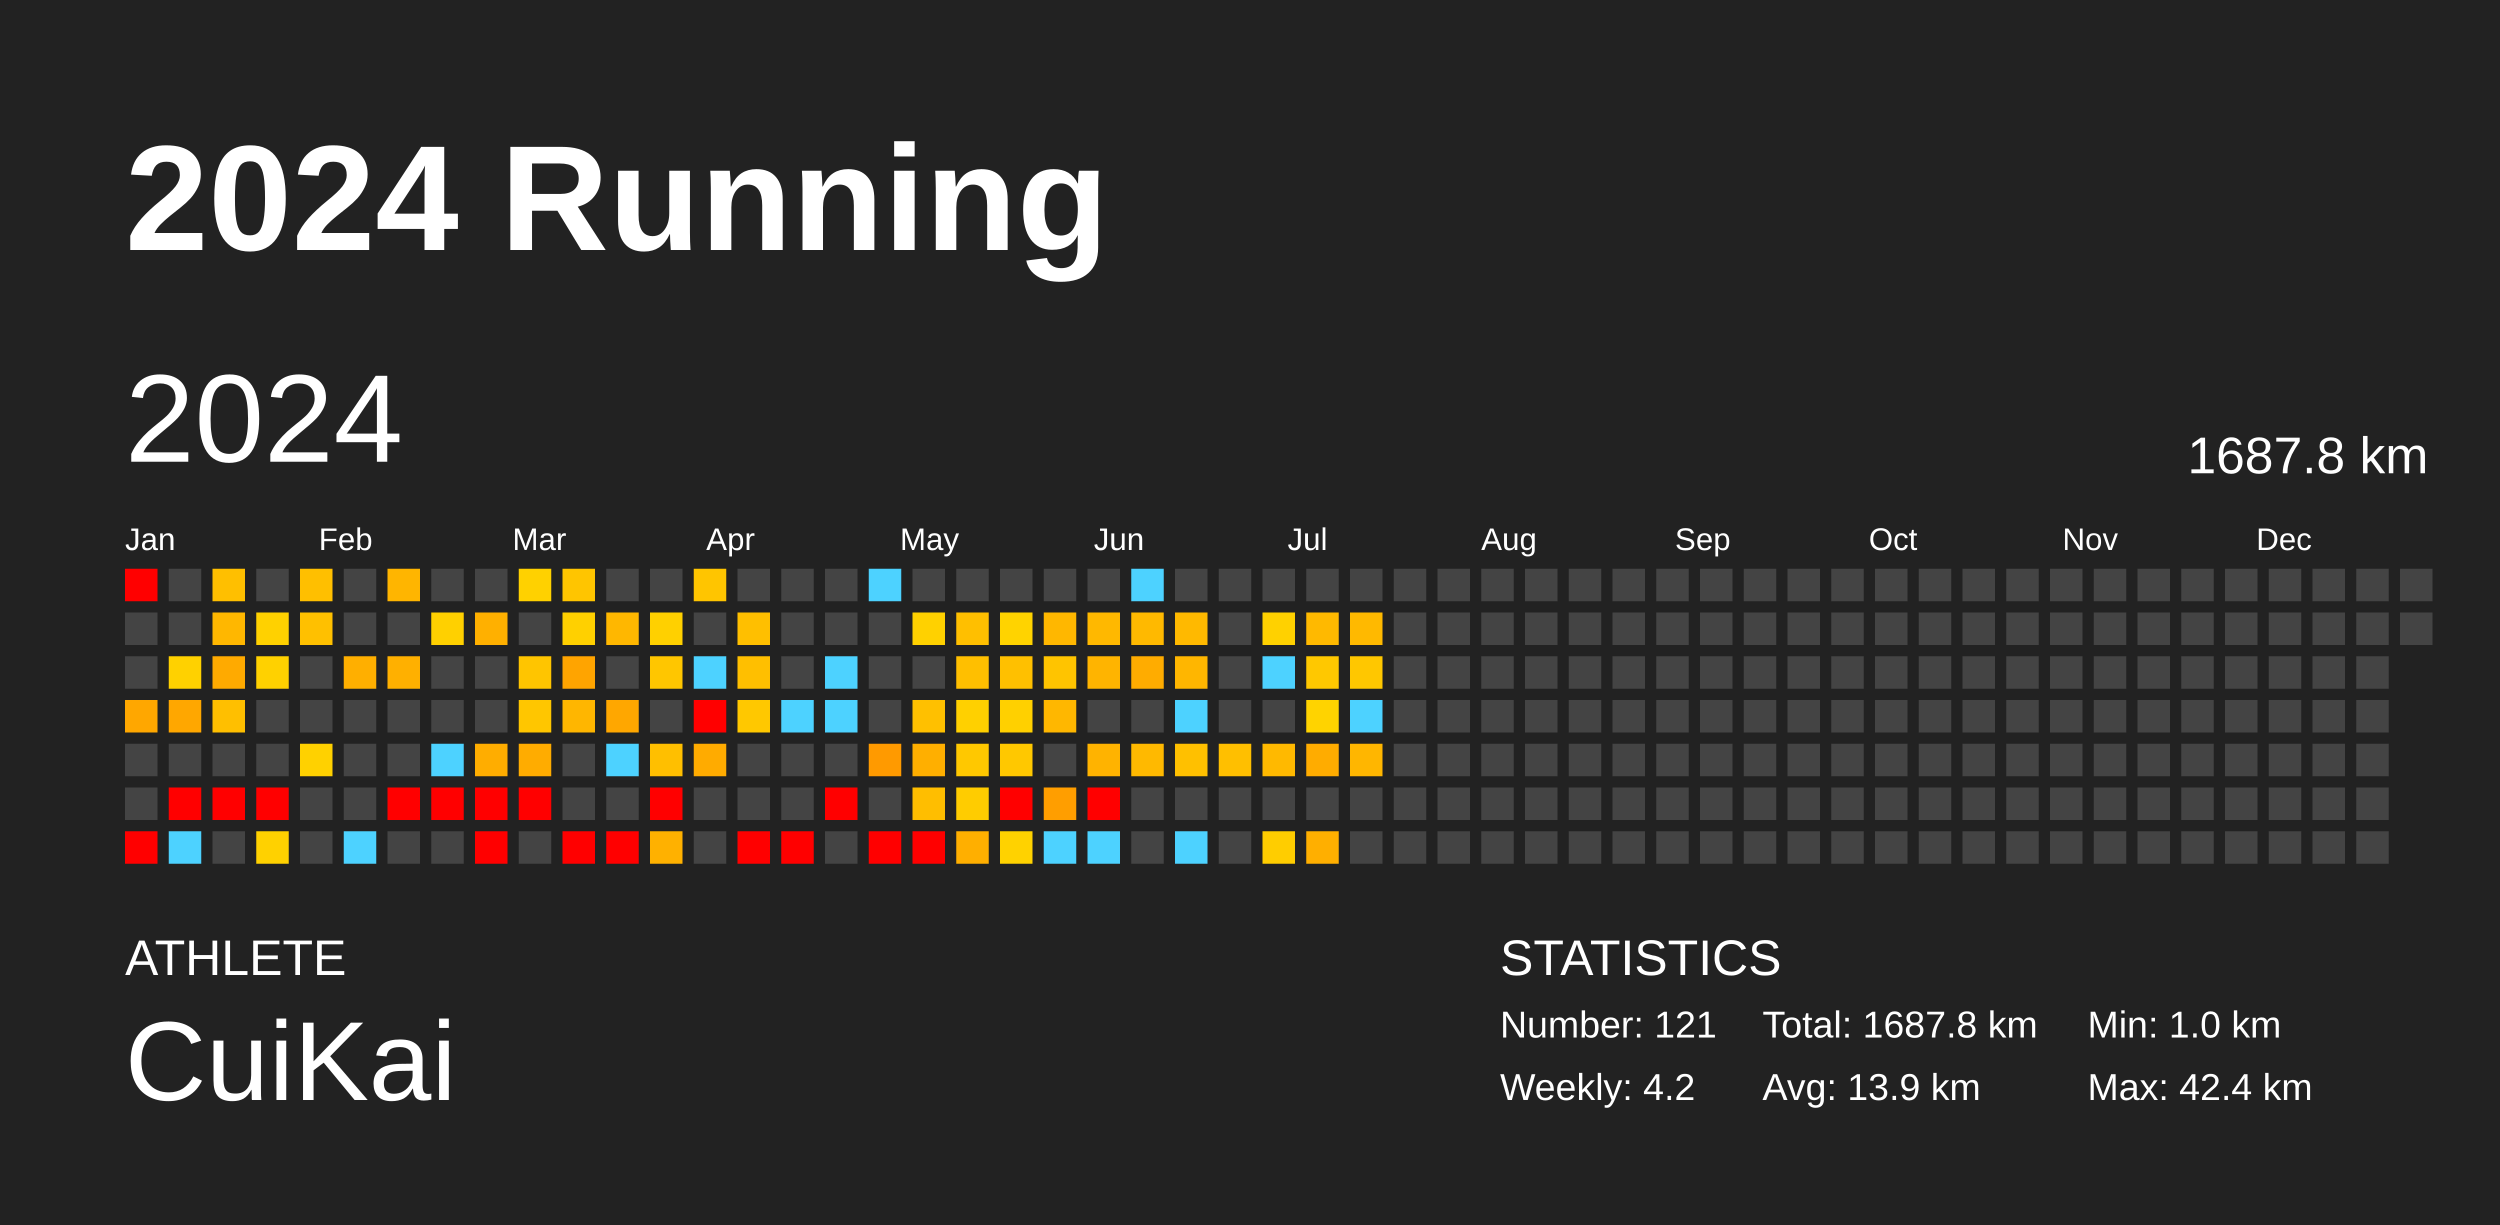
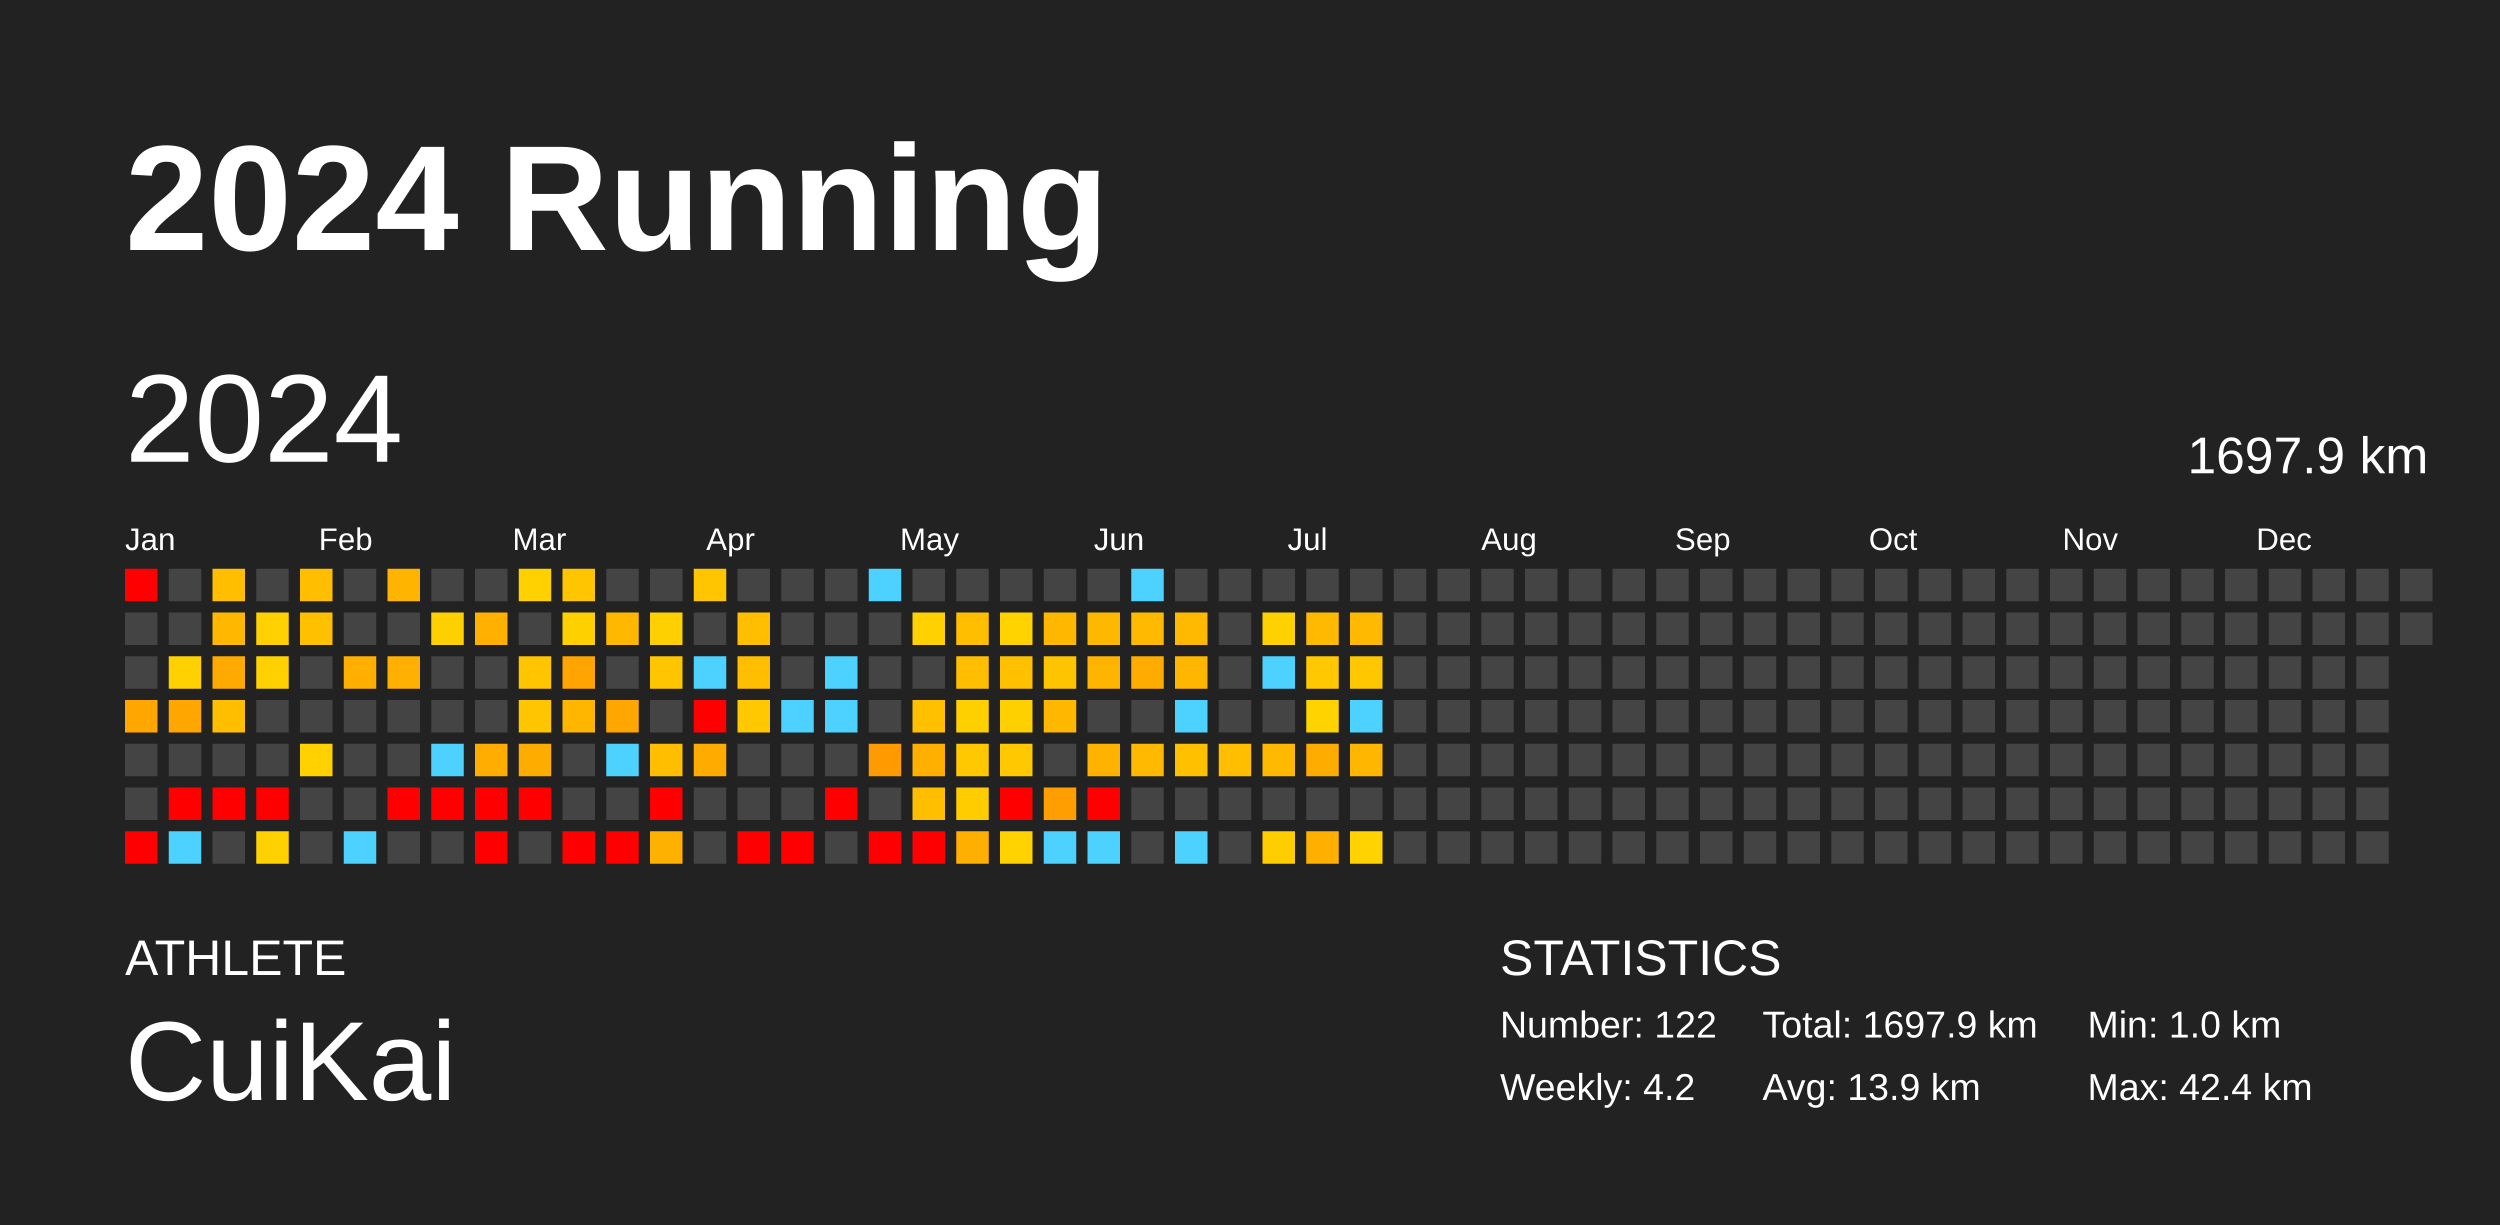
<svg xmlns="http://www.w3.org/2000/svg" baseProfile="full" height="98mm" version="1.1" viewBox="0,0,200,98" width="200mm">
  <defs />
  <rect fill="#222222" height="98" width="200" x="0" y="0" />
  <text fill="#FFFFFF" style="font-size:12px; font-family:Arial; font-weight:bold;" x="10" y="20">2024 Running</text>
  <text fill="#FFFFFF" style="font-size:4px; font-family:Arial" x="10" y="78">ATHLETE</text>
  <text fill="#FFFFFF" style="font-size:9px; font-family:Arial" x="10" y="88">CuiKai</text>
  <text fill="#FFFFFF" style="font-size:4px; font-family:Arial" x="120" y="78">STATISTICS</text>
-   <text fill="#FFFFFF" style="font-size:3px; font-family:Arial" x="120" y="83">Number: 121</text>
+   <text fill="#FFFFFF" style="font-size:3px; font-family:Arial" x="120" y="83">Number: 122</text>
  <text fill="#FFFFFF" style="font-size:3px; font-family:Arial" x="120" y="88">Weekly: 4.2</text>
-   <text fill="#FFFFFF" style="font-size:3px; font-family:Arial" x="141" y="83">Total: 1687.8 km</text>
+   <text fill="#FFFFFF" style="font-size:3px; font-family:Arial" x="141" y="83">Total: 1697.9 km</text>
  <text fill="#FFFFFF" style="font-size:3px; font-family:Arial" x="141" y="88">Avg: 13.9 km</text>
  <text fill="#FFFFFF" style="font-size:3px; font-family:Arial" x="167" y="83">Min: 1.0 km</text>
  <text fill="#FFFFFF" style="font-size:3px; font-family:Arial" x="167" y="88">Max: 42.4 km</text>
  <text dominant-baseline="hanging" fill="#FFFFFF" style="font-size:10.0px; font-family:Arial;" x="10" y="30">2024</text>
-   <text dominant-baseline="hanging" fill="#FFFFFF" style="font-size:4.125px; font-family:Arial;" x="175" y="35">1687.8 km</text>
+   <text dominant-baseline="hanging" fill="#FFFFFF" style="font-size:4.125px; font-family:Arial;" x="175" y="35">1697.9 km</text>
  <text fill="#FFFFFF" style="font-size:2.5px; font-family:Arial" x="10.0" y="44">Jan</text>
  <text fill="#FFFFFF" style="font-size:2.5px; font-family:Arial" x="25.5" y="44">Feb</text>
  <text fill="#FFFFFF" style="font-size:2.5px; font-family:Arial" x="41.0" y="44">Mar</text>
  <text fill="#FFFFFF" style="font-size:2.5px; font-family:Arial" x="56.5" y="44">Apr</text>
  <text fill="#FFFFFF" style="font-size:2.5px; font-family:Arial" x="72.0" y="44">May</text>
  <text fill="#FFFFFF" style="font-size:2.5px; font-family:Arial" x="87.5" y="44">Jun</text>
  <text fill="#FFFFFF" style="font-size:2.5px; font-family:Arial" x="103.0" y="44">Jul</text>
  <text fill="#FFFFFF" style="font-size:2.5px; font-family:Arial" x="118.5" y="44">Aug</text>
  <text fill="#FFFFFF" style="font-size:2.5px; font-family:Arial" x="134.0" y="44">Sep</text>
  <text fill="#FFFFFF" style="font-size:2.5px; font-family:Arial" x="149.5" y="44">Oct</text>
  <text fill="#FFFFFF" style="font-size:2.5px; font-family:Arial" x="165.0" y="44">Nov</text>
  <text fill="#FFFFFF" style="font-size:2.5px; font-family:Arial" x="180.5" y="44">Dec</text>
  <rect fill="red" height="2.6" width="2.6" x="10.0" y="45.5" />
  <rect fill="#444444" height="2.6" width="2.6" x="10.0" y="49.0" />
  <rect fill="#444444" height="2.6" width="2.6" x="10.0" y="52.5" />
  <rect fill="#ffa700" height="2.6" width="2.6" x="10.0" y="56.0" />
  <rect fill="#444444" height="2.6" width="2.6" x="10.0" y="59.5" />
  <rect fill="#444444" height="2.6" width="2.6" x="10.0" y="63.0" />
  <rect fill="red" height="2.6" width="2.6" x="10.0" y="66.5" />
  <rect fill="#444444" height="2.6" width="2.6" x="13.5" y="45.5" />
  <rect fill="#444444" height="2.6" width="2.6" x="13.5" y="49.0" />
  <rect fill="#ffd100" height="2.6" width="2.6" x="13.5" y="52.5" />
  <rect fill="#ffa700" height="2.6" width="2.6" x="13.5" y="56.0" />
  <rect fill="#444444" height="2.6" width="2.6" x="13.5" y="59.5" />
  <rect fill="red" height="2.6" width="2.6" x="13.5" y="63.0" />
  <rect fill="#4dd2ff" height="2.6" width="2.6" x="13.5" y="66.5" />
  <rect fill="#ffbf00" height="2.6" width="2.6" x="17.0" y="45.5" />
  <rect fill="#ffb700" height="2.6" width="2.6" x="17.0" y="49.0" />
  <rect fill="#ffaa00" height="2.6" width="2.6" x="17.0" y="52.5" />
  <rect fill="#ffbf00" height="2.6" width="2.6" x="17.0" y="56.0" />
  <rect fill="#444444" height="2.6" width="2.6" x="17.0" y="59.5" />
  <rect fill="red" height="2.6" width="2.6" x="17.0" y="63.0" />
  <rect fill="#444444" height="2.6" width="2.6" x="17.0" y="66.5" />
  <rect fill="#444444" height="2.6" width="2.6" x="20.5" y="45.5" />
  <rect fill="#ffd100" height="2.6" width="2.6" x="20.5" y="49.0" />
  <rect fill="#ffd100" height="2.6" width="2.6" x="20.5" y="52.5" />
  <rect fill="#444444" height="2.6" width="2.6" x="20.5" y="56.0" />
  <rect fill="#444444" height="2.6" width="2.6" x="20.5" y="59.5" />
  <rect fill="red" height="2.6" width="2.6" x="20.5" y="63.0" />
  <rect fill="#ffd100" height="2.6" width="2.6" x="20.5" y="66.5" />
  <rect fill="#ffbf00" height="2.6" width="2.6" x="24.0" y="45.5" />
  <rect fill="#ffc000" height="2.6" width="2.6" x="24.0" y="49.0" />
  <rect fill="#444444" height="2.6" width="2.6" x="24.0" y="52.5" />
  <rect fill="#444444" height="2.6" width="2.6" x="24.0" y="56.0" />
  <rect fill="#ffd100" height="2.6" width="2.6" x="24.0" y="59.5" />
  <rect fill="#444444" height="2.6" width="2.6" x="24.0" y="63.0" />
  <rect fill="#444444" height="2.6" width="2.6" x="24.0" y="66.5" />
  <rect fill="#444444" height="2.6" width="2.6" x="27.5" y="45.5" />
  <rect fill="#444444" height="2.6" width="2.6" x="27.5" y="49.0" />
  <rect fill="#ffaf00" height="2.6" width="2.6" x="27.5" y="52.5" />
  <rect fill="#444444" height="2.6" width="2.6" x="27.5" y="56.0" />
  <rect fill="#444444" height="2.6" width="2.6" x="27.5" y="59.5" />
  <rect fill="#444444" height="2.6" width="2.6" x="27.5" y="63.0" />
  <rect fill="#4dd2ff" height="2.6" width="2.6" x="27.5" y="66.5" />
  <rect fill="#ffb500" height="2.6" width="2.6" x="31.0" y="45.5" />
  <rect fill="#444444" height="2.6" width="2.6" x="31.0" y="49.0" />
  <rect fill="#ffb000" height="2.6" width="2.6" x="31.0" y="52.5" />
  <rect fill="#444444" height="2.6" width="2.6" x="31.0" y="56.0" />
  <rect fill="#444444" height="2.6" width="2.6" x="31.0" y="59.5" />
  <rect fill="red" height="2.6" width="2.6" x="31.0" y="63.0" />
  <rect fill="#444444" height="2.6" width="2.6" x="31.0" y="66.5" />
  <rect fill="#444444" height="2.6" width="2.6" x="34.5" y="45.5" />
  <rect fill="#ffd000" height="2.6" width="2.6" x="34.5" y="49.0" />
  <rect fill="#444444" height="2.6" width="2.6" x="34.5" y="52.5" />
  <rect fill="#444444" height="2.6" width="2.6" x="34.5" y="56.0" />
  <rect fill="#4dd2ff" height="2.6" width="2.6" x="34.5" y="59.5" />
  <rect fill="red" height="2.6" width="2.6" x="34.5" y="63.0" />
  <rect fill="#444444" height="2.6" width="2.6" x="34.5" y="66.5" />
  <rect fill="#444444" height="2.6" width="2.6" x="38.0" y="45.5" />
  <rect fill="#ffb000" height="2.6" width="2.6" x="38.0" y="49.0" />
  <rect fill="#444444" height="2.6" width="2.6" x="38.0" y="52.5" />
  <rect fill="#444444" height="2.6" width="2.6" x="38.0" y="56.0" />
  <rect fill="#ffad00" height="2.6" width="2.6" x="38.0" y="59.5" />
  <rect fill="red" height="2.6" width="2.6" x="38.0" y="63.0" />
  <rect fill="red" height="2.6" width="2.6" x="38.0" y="66.5" />
  <rect fill="#ffd100" height="2.6" width="2.6" x="41.5" y="45.5" />
  <rect fill="#444444" height="2.6" width="2.6" x="41.5" y="49.0" />
  <rect fill="#ffc500" height="2.6" width="2.6" x="41.5" y="52.5" />
  <rect fill="#ffc600" height="2.6" width="2.6" x="41.5" y="56.0" />
  <rect fill="#ffac00" height="2.6" width="2.6" x="41.5" y="59.5" />
  <rect fill="red" height="2.6" width="2.6" x="41.5" y="63.0" />
  <rect fill="#444444" height="2.6" width="2.6" x="41.5" y="66.5" />
  <rect fill="#ffc500" height="2.6" width="2.6" x="45.0" y="45.5" />
  <rect fill="#ffd000" height="2.6" width="2.6" x="45.0" y="49.0" />
  <rect fill="#ffa400" height="2.6" width="2.6" x="45.0" y="52.5" />
  <rect fill="#ffb600" height="2.6" width="2.6" x="45.0" y="56.0" />
  <rect fill="#444444" height="2.6" width="2.6" x="45.0" y="59.5" />
  <rect fill="#444444" height="2.6" width="2.6" x="45.0" y="63.0" />
  <rect fill="red" height="2.6" width="2.6" x="45.0" y="66.5" />
  <rect fill="#444444" height="2.6" width="2.6" x="48.5" y="45.5" />
  <rect fill="#ffb700" height="2.6" width="2.6" x="48.5" y="49.0" />
  <rect fill="#444444" height="2.6" width="2.6" x="48.5" y="52.5" />
  <rect fill="#ffa700" height="2.6" width="2.6" x="48.5" y="56.0" />
  <rect fill="#4dd2ff" height="2.6" width="2.6" x="48.5" y="59.5" />
  <rect fill="#444444" height="2.6" width="2.6" x="48.5" y="63.0" />
  <rect fill="red" height="2.6" width="2.6" x="48.5" y="66.5" />
  <rect fill="#444444" height="2.6" width="2.6" x="52.0" y="45.5" />
  <rect fill="#ffd000" height="2.6" width="2.6" x="52.0" y="49.0" />
  <rect fill="#ffc600" height="2.6" width="2.6" x="52.0" y="52.5" />
  <rect fill="#444444" height="2.6" width="2.6" x="52.0" y="56.0" />
  <rect fill="#ffbf00" height="2.6" width="2.6" x="52.0" y="59.5" />
  <rect fill="red" height="2.6" width="2.6" x="52.0" y="63.0" />
  <rect fill="#ffb100" height="2.6" width="2.6" x="52.0" y="66.5" />
  <rect fill="#ffc500" height="2.6" width="2.6" x="55.5" y="45.5" />
  <rect fill="#444444" height="2.6" width="2.6" x="55.5" y="49.0" />
  <rect fill="#4dd2ff" height="2.6" width="2.6" x="55.5" y="52.5" />
  <rect fill="red" height="2.6" width="2.6" x="55.5" y="56.0" />
  <rect fill="#ffab00" height="2.6" width="2.6" x="55.5" y="59.5" />
  <rect fill="#444444" height="2.6" width="2.6" x="55.5" y="63.0" />
  <rect fill="#444444" height="2.6" width="2.6" x="55.5" y="66.5" />
  <rect fill="#444444" height="2.6" width="2.6" x="59.0" y="45.5" />
  <rect fill="#ffbf00" height="2.6" width="2.6" x="59.0" y="49.0" />
  <rect fill="#ffbf00" height="2.6" width="2.6" x="59.0" y="52.5" />
  <rect fill="#ffc800" height="2.6" width="2.6" x="59.0" y="56.0" />
  <rect fill="#444444" height="2.6" width="2.6" x="59.0" y="59.5" />
  <rect fill="#444444" height="2.6" width="2.6" x="59.0" y="63.0" />
  <rect fill="red" height="2.6" width="2.6" x="59.0" y="66.5" />
  <rect fill="#444444" height="2.6" width="2.6" x="62.5" y="45.5" />
  <rect fill="#444444" height="2.6" width="2.6" x="62.5" y="49.0" />
  <rect fill="#444444" height="2.6" width="2.6" x="62.5" y="52.5" />
  <rect fill="#4dd2ff" height="2.6" width="2.6" x="62.5" y="56.0" />
  <rect fill="#444444" height="2.6" width="2.6" x="62.5" y="59.5" />
  <rect fill="#444444" height="2.6" width="2.6" x="62.5" y="63.0" />
  <rect fill="red" height="2.6" width="2.6" x="62.5" y="66.5" />
  <rect fill="#444444" height="2.6" width="2.6" x="66.0" y="45.5" />
  <rect fill="#444444" height="2.6" width="2.6" x="66.0" y="49.0" />
  <rect fill="#4dd2ff" height="2.6" width="2.6" x="66.0" y="52.5" />
  <rect fill="#4dd2ff" height="2.6" width="2.6" x="66.0" y="56.0" />
  <rect fill="#444444" height="2.6" width="2.6" x="66.0" y="59.5" />
  <rect fill="red" height="2.6" width="2.6" x="66.0" y="63.0" />
  <rect fill="#444444" height="2.6" width="2.6" x="66.0" y="66.5" />
  <rect fill="#4dd2ff" height="2.6" width="2.6" x="69.5" y="45.5" />
  <rect fill="#444444" height="2.6" width="2.6" x="69.5" y="49.0" />
  <rect fill="#444444" height="2.6" width="2.6" x="69.5" y="52.5" />
  <rect fill="#444444" height="2.6" width="2.6" x="69.5" y="56.0" />
  <rect fill="#ff9a00" height="2.6" width="2.6" x="69.5" y="59.5" />
  <rect fill="#444444" height="2.6" width="2.6" x="69.5" y="63.0" />
  <rect fill="red" height="2.6" width="2.6" x="69.5" y="66.5" />
  <rect fill="#444444" height="2.6" width="2.6" x="73.0" y="45.5" />
  <rect fill="#ffd100" height="2.6" width="2.6" x="73.0" y="49.0" />
  <rect fill="#444444" height="2.6" width="2.6" x="73.0" y="52.5" />
  <rect fill="#ffc000" height="2.6" width="2.6" x="73.0" y="56.0" />
  <rect fill="#ffaf00" height="2.6" width="2.6" x="73.0" y="59.5" />
  <rect fill="#ffbe00" height="2.6" width="2.6" x="73.0" y="63.0" />
  <rect fill="red" height="2.6" width="2.6" x="73.0" y="66.5" />
  <rect fill="#444444" height="2.6" width="2.6" x="76.5" y="45.5" />
  <rect fill="#ffbf00" height="2.6" width="2.6" x="76.5" y="49.0" />
  <rect fill="#ffbf00" height="2.6" width="2.6" x="76.5" y="52.5" />
  <rect fill="#ffd000" height="2.6" width="2.6" x="76.5" y="56.0" />
  <rect fill="#ffc800" height="2.6" width="2.6" x="76.5" y="59.5" />
  <rect fill="#ffcc00" height="2.6" width="2.6" x="76.5" y="63.0" />
  <rect fill="#ffaf00" height="2.6" width="2.6" x="76.5" y="66.5" />
  <rect fill="#444444" height="2.6" width="2.6" x="80.0" y="45.5" />
  <rect fill="#ffd300" height="2.6" width="2.6" x="80.0" y="49.0" />
  <rect fill="#ffc000" height="2.6" width="2.6" x="80.0" y="52.5" />
  <rect fill="#ffd000" height="2.6" width="2.6" x="80.0" y="56.0" />
  <rect fill="#ffc800" height="2.6" width="2.6" x="80.0" y="59.5" />
  <rect fill="red" height="2.6" width="2.6" x="80.0" y="63.0" />
  <rect fill="#ffd200" height="2.6" width="2.6" x="80.0" y="66.5" />
  <rect fill="#444444" height="2.6" width="2.6" x="83.5" y="45.5" />
  <rect fill="#ffb700" height="2.6" width="2.6" x="83.5" y="49.0" />
  <rect fill="#ffc400" height="2.6" width="2.6" x="83.5" y="52.5" />
  <rect fill="#ffb700" height="2.6" width="2.6" x="83.5" y="56.0" />
  <rect fill="#444444" height="2.6" width="2.6" x="83.5" y="59.5" />
  <rect fill="#ff9e00" height="2.6" width="2.6" x="83.5" y="63.0" />
  <rect fill="#4dd2ff" height="2.6" width="2.6" x="83.5" y="66.5" />
  <rect fill="#444444" height="2.6" width="2.6" x="87.0" y="45.5" />
  <rect fill="#ffb800" height="2.6" width="2.6" x="87.0" y="49.0" />
  <rect fill="#ffb400" height="2.6" width="2.6" x="87.0" y="52.5" />
  <rect fill="#444444" height="2.6" width="2.6" x="87.0" y="56.0" />
  <rect fill="#ffb300" height="2.6" width="2.6" x="87.0" y="59.5" />
  <rect fill="red" height="2.6" width="2.6" x="87.0" y="63.0" />
  <rect fill="#4dd2ff" height="2.6" width="2.6" x="87.0" y="66.5" />
  <rect fill="#4dd2ff" height="2.6" width="2.6" x="90.5" y="45.5" />
  <rect fill="#ffb900" height="2.6" width="2.6" x="90.5" y="49.0" />
  <rect fill="#ffac00" height="2.6" width="2.6" x="90.5" y="52.5" />
  <rect fill="#444444" height="2.6" width="2.6" x="90.5" y="56.0" />
  <rect fill="#ffb900" height="2.6" width="2.6" x="90.5" y="59.5" />
  <rect fill="#444444" height="2.6" width="2.6" x="90.5" y="63.0" />
  <rect fill="#444444" height="2.6" width="2.6" x="90.5" y="66.5" />
  <rect fill="#444444" height="2.6" width="2.6" x="94.0" y="45.5" />
  <rect fill="#ffb900" height="2.6" width="2.6" x="94.0" y="49.0" />
  <rect fill="#ffb600" height="2.6" width="2.6" x="94.0" y="52.5" />
  <rect fill="#4dd2ff" height="2.6" width="2.6" x="94.0" y="56.0" />
  <rect fill="#ffc000" height="2.6" width="2.6" x="94.0" y="59.5" />
  <rect fill="#444444" height="2.6" width="2.6" x="94.0" y="63.0" />
  <rect fill="#4dd2ff" height="2.6" width="2.6" x="94.0" y="66.5" />
  <rect fill="#444444" height="2.6" width="2.6" x="97.5" y="45.5" />
  <rect fill="#444444" height="2.6" width="2.6" x="97.5" y="49.0" />
  <rect fill="#444444" height="2.6" width="2.6" x="97.5" y="52.5" />
  <rect fill="#444444" height="2.6" width="2.6" x="97.5" y="56.0" />
  <rect fill="#ffbf00" height="2.6" width="2.6" x="97.5" y="59.5" />
  <rect fill="#444444" height="2.6" width="2.6" x="97.5" y="63.0" />
  <rect fill="#444444" height="2.6" width="2.6" x="97.5" y="66.5" />
  <rect fill="#444444" height="2.6" width="2.6" x="101.0" y="45.5" />
  <rect fill="#ffd100" height="2.6" width="2.6" x="101.0" y="49.0" />
  <rect fill="#4dd2ff" height="2.6" width="2.6" x="101.0" y="52.5" />
  <rect fill="#444444" height="2.6" width="2.6" x="101.0" y="56.0" />
  <rect fill="#ffb900" height="2.6" width="2.6" x="101.0" y="59.5" />
  <rect fill="#444444" height="2.6" width="2.6" x="101.0" y="63.0" />
  <rect fill="#ffcd00" height="2.6" width="2.6" x="101.0" y="66.5" />
  <rect fill="#444444" height="2.6" width="2.6" x="104.5" y="45.5" />
  <rect fill="#ffb900" height="2.6" width="2.6" x="104.5" y="49.0" />
  <rect fill="#ffc800" height="2.6" width="2.6" x="104.5" y="52.5" />
  <rect fill="#ffd300" height="2.6" width="2.6" x="104.5" y="56.0" />
  <rect fill="#ffac00" height="2.6" width="2.6" x="104.5" y="59.5" />
  <rect fill="#444444" height="2.6" width="2.6" x="104.5" y="63.0" />
  <rect fill="#ffaf00" height="2.6" width="2.6" x="104.5" y="66.5" />
  <rect fill="#444444" height="2.6" width="2.6" x="108.0" y="45.5" />
  <rect fill="#ffb900" height="2.6" width="2.6" x="108.0" y="49.0" />
  <rect fill="#ffc700" height="2.6" width="2.6" x="108.0" y="52.5" />
  <rect fill="#4dd2ff" height="2.6" width="2.6" x="108.0" y="56.0" />
  <rect fill="#ffb600" height="2.6" width="2.6" x="108.0" y="59.5" />
  <rect fill="#444444" height="2.6" width="2.6" x="108.0" y="63.0" />
-   <rect fill="#444444" height="2.6" width="2.6" x="108.0" y="66.5" />
+   <rect fill="#ffd200" height="2.6" width="2.6" x="108.0" y="66.5" />
  <rect fill="#444444" height="2.6" width="2.6" x="111.5" y="45.5" />
  <rect fill="#444444" height="2.6" width="2.6" x="111.5" y="49.0" />
  <rect fill="#444444" height="2.6" width="2.6" x="111.5" y="52.5" />
  <rect fill="#444444" height="2.6" width="2.6" x="111.5" y="56.0" />
  <rect fill="#444444" height="2.6" width="2.6" x="111.5" y="59.5" />
  <rect fill="#444444" height="2.6" width="2.6" x="111.5" y="63.0" />
  <rect fill="#444444" height="2.6" width="2.6" x="111.5" y="66.5" />
  <rect fill="#444444" height="2.6" width="2.6" x="115.0" y="45.5" />
  <rect fill="#444444" height="2.6" width="2.6" x="115.0" y="49.0" />
  <rect fill="#444444" height="2.6" width="2.6" x="115.0" y="52.5" />
  <rect fill="#444444" height="2.6" width="2.6" x="115.0" y="56.0" />
  <rect fill="#444444" height="2.6" width="2.6" x="115.0" y="59.5" />
  <rect fill="#444444" height="2.6" width="2.6" x="115.0" y="63.0" />
  <rect fill="#444444" height="2.6" width="2.6" x="115.0" y="66.5" />
  <rect fill="#444444" height="2.6" width="2.6" x="118.5" y="45.5" />
  <rect fill="#444444" height="2.6" width="2.6" x="118.5" y="49.0" />
  <rect fill="#444444" height="2.6" width="2.6" x="118.5" y="52.5" />
  <rect fill="#444444" height="2.6" width="2.6" x="118.5" y="56.0" />
  <rect fill="#444444" height="2.6" width="2.6" x="118.5" y="59.5" />
  <rect fill="#444444" height="2.6" width="2.6" x="118.5" y="63.0" />
  <rect fill="#444444" height="2.6" width="2.6" x="118.5" y="66.5" />
  <rect fill="#444444" height="2.6" width="2.6" x="122.0" y="45.5" />
  <rect fill="#444444" height="2.6" width="2.6" x="122.0" y="49.0" />
  <rect fill="#444444" height="2.6" width="2.6" x="122.0" y="52.5" />
  <rect fill="#444444" height="2.6" width="2.6" x="122.0" y="56.0" />
  <rect fill="#444444" height="2.6" width="2.6" x="122.0" y="59.5" />
  <rect fill="#444444" height="2.6" width="2.6" x="122.0" y="63.0" />
  <rect fill="#444444" height="2.6" width="2.6" x="122.0" y="66.5" />
  <rect fill="#444444" height="2.6" width="2.6" x="125.5" y="45.5" />
  <rect fill="#444444" height="2.6" width="2.6" x="125.5" y="49.0" />
  <rect fill="#444444" height="2.6" width="2.6" x="125.5" y="52.5" />
  <rect fill="#444444" height="2.6" width="2.6" x="125.5" y="56.0" />
  <rect fill="#444444" height="2.6" width="2.6" x="125.5" y="59.5" />
  <rect fill="#444444" height="2.6" width="2.6" x="125.5" y="63.0" />
  <rect fill="#444444" height="2.6" width="2.6" x="125.5" y="66.5" />
  <rect fill="#444444" height="2.6" width="2.6" x="129.0" y="45.5" />
  <rect fill="#444444" height="2.6" width="2.6" x="129.0" y="49.0" />
  <rect fill="#444444" height="2.6" width="2.6" x="129.0" y="52.5" />
  <rect fill="#444444" height="2.6" width="2.6" x="129.0" y="56.0" />
  <rect fill="#444444" height="2.6" width="2.6" x="129.0" y="59.5" />
  <rect fill="#444444" height="2.6" width="2.6" x="129.0" y="63.0" />
  <rect fill="#444444" height="2.6" width="2.6" x="129.0" y="66.5" />
  <rect fill="#444444" height="2.6" width="2.6" x="132.5" y="45.5" />
  <rect fill="#444444" height="2.6" width="2.6" x="132.5" y="49.0" />
  <rect fill="#444444" height="2.6" width="2.6" x="132.5" y="52.5" />
  <rect fill="#444444" height="2.6" width="2.6" x="132.5" y="56.0" />
  <rect fill="#444444" height="2.6" width="2.6" x="132.5" y="59.5" />
  <rect fill="#444444" height="2.6" width="2.6" x="132.5" y="63.0" />
  <rect fill="#444444" height="2.6" width="2.6" x="132.5" y="66.5" />
  <rect fill="#444444" height="2.6" width="2.6" x="136.0" y="45.5" />
  <rect fill="#444444" height="2.6" width="2.6" x="136.0" y="49.0" />
  <rect fill="#444444" height="2.6" width="2.6" x="136.0" y="52.5" />
  <rect fill="#444444" height="2.6" width="2.6" x="136.0" y="56.0" />
  <rect fill="#444444" height="2.6" width="2.6" x="136.0" y="59.5" />
  <rect fill="#444444" height="2.6" width="2.6" x="136.0" y="63.0" />
  <rect fill="#444444" height="2.6" width="2.6" x="136.0" y="66.5" />
  <rect fill="#444444" height="2.6" width="2.6" x="139.5" y="45.5" />
  <rect fill="#444444" height="2.6" width="2.6" x="139.5" y="49.0" />
  <rect fill="#444444" height="2.6" width="2.6" x="139.5" y="52.5" />
  <rect fill="#444444" height="2.6" width="2.6" x="139.5" y="56.0" />
  <rect fill="#444444" height="2.6" width="2.6" x="139.5" y="59.5" />
  <rect fill="#444444" height="2.6" width="2.6" x="139.5" y="63.0" />
  <rect fill="#444444" height="2.6" width="2.6" x="139.5" y="66.5" />
  <rect fill="#444444" height="2.6" width="2.6" x="143.0" y="45.5" />
  <rect fill="#444444" height="2.6" width="2.6" x="143.0" y="49.0" />
  <rect fill="#444444" height="2.6" width="2.6" x="143.0" y="52.5" />
  <rect fill="#444444" height="2.6" width="2.6" x="143.0" y="56.0" />
  <rect fill="#444444" height="2.6" width="2.6" x="143.0" y="59.5" />
  <rect fill="#444444" height="2.6" width="2.6" x="143.0" y="63.0" />
  <rect fill="#444444" height="2.6" width="2.6" x="143.0" y="66.5" />
  <rect fill="#444444" height="2.6" width="2.6" x="146.5" y="45.5" />
  <rect fill="#444444" height="2.6" width="2.6" x="146.5" y="49.0" />
  <rect fill="#444444" height="2.6" width="2.6" x="146.5" y="52.5" />
  <rect fill="#444444" height="2.6" width="2.6" x="146.5" y="56.0" />
  <rect fill="#444444" height="2.6" width="2.6" x="146.5" y="59.5" />
  <rect fill="#444444" height="2.6" width="2.6" x="146.5" y="63.0" />
  <rect fill="#444444" height="2.6" width="2.6" x="146.5" y="66.5" />
  <rect fill="#444444" height="2.6" width="2.6" x="150.0" y="45.5" />
  <rect fill="#444444" height="2.6" width="2.6" x="150.0" y="49.0" />
  <rect fill="#444444" height="2.6" width="2.6" x="150.0" y="52.5" />
  <rect fill="#444444" height="2.6" width="2.6" x="150.0" y="56.0" />
  <rect fill="#444444" height="2.6" width="2.6" x="150.0" y="59.5" />
  <rect fill="#444444" height="2.6" width="2.6" x="150.0" y="63.0" />
  <rect fill="#444444" height="2.6" width="2.6" x="150.0" y="66.5" />
  <rect fill="#444444" height="2.6" width="2.6" x="153.5" y="45.5" />
  <rect fill="#444444" height="2.6" width="2.6" x="153.5" y="49.0" />
  <rect fill="#444444" height="2.6" width="2.6" x="153.5" y="52.5" />
  <rect fill="#444444" height="2.6" width="2.6" x="153.5" y="56.0" />
  <rect fill="#444444" height="2.6" width="2.6" x="153.5" y="59.5" />
  <rect fill="#444444" height="2.6" width="2.6" x="153.5" y="63.0" />
  <rect fill="#444444" height="2.6" width="2.6" x="153.5" y="66.5" />
  <rect fill="#444444" height="2.6" width="2.6" x="157.0" y="45.5" />
  <rect fill="#444444" height="2.6" width="2.6" x="157.0" y="49.0" />
  <rect fill="#444444" height="2.6" width="2.6" x="157.0" y="52.5" />
  <rect fill="#444444" height="2.6" width="2.6" x="157.0" y="56.0" />
  <rect fill="#444444" height="2.6" width="2.6" x="157.0" y="59.5" />
  <rect fill="#444444" height="2.6" width="2.6" x="157.0" y="63.0" />
  <rect fill="#444444" height="2.6" width="2.6" x="157.0" y="66.5" />
  <rect fill="#444444" height="2.6" width="2.6" x="160.5" y="45.5" />
  <rect fill="#444444" height="2.6" width="2.6" x="160.5" y="49.0" />
  <rect fill="#444444" height="2.6" width="2.6" x="160.5" y="52.5" />
  <rect fill="#444444" height="2.6" width="2.6" x="160.5" y="56.0" />
  <rect fill="#444444" height="2.6" width="2.6" x="160.5" y="59.5" />
  <rect fill="#444444" height="2.6" width="2.6" x="160.5" y="63.0" />
  <rect fill="#444444" height="2.6" width="2.6" x="160.5" y="66.5" />
  <rect fill="#444444" height="2.6" width="2.6" x="164.0" y="45.5" />
  <rect fill="#444444" height="2.6" width="2.6" x="164.0" y="49.0" />
  <rect fill="#444444" height="2.6" width="2.6" x="164.0" y="52.5" />
  <rect fill="#444444" height="2.6" width="2.6" x="164.0" y="56.0" />
  <rect fill="#444444" height="2.6" width="2.6" x="164.0" y="59.5" />
  <rect fill="#444444" height="2.6" width="2.6" x="164.0" y="63.0" />
  <rect fill="#444444" height="2.6" width="2.6" x="164.0" y="66.5" />
  <rect fill="#444444" height="2.6" width="2.6" x="167.5" y="45.5" />
  <rect fill="#444444" height="2.6" width="2.6" x="167.5" y="49.0" />
  <rect fill="#444444" height="2.6" width="2.6" x="167.5" y="52.5" />
  <rect fill="#444444" height="2.6" width="2.6" x="167.5" y="56.0" />
  <rect fill="#444444" height="2.6" width="2.6" x="167.5" y="59.5" />
  <rect fill="#444444" height="2.6" width="2.6" x="167.5" y="63.0" />
  <rect fill="#444444" height="2.6" width="2.6" x="167.5" y="66.5" />
  <rect fill="#444444" height="2.6" width="2.6" x="171.0" y="45.5" />
  <rect fill="#444444" height="2.6" width="2.6" x="171.0" y="49.0" />
  <rect fill="#444444" height="2.6" width="2.6" x="171.0" y="52.5" />
  <rect fill="#444444" height="2.6" width="2.6" x="171.0" y="56.0" />
  <rect fill="#444444" height="2.6" width="2.6" x="171.0" y="59.5" />
  <rect fill="#444444" height="2.6" width="2.6" x="171.0" y="63.0" />
  <rect fill="#444444" height="2.6" width="2.6" x="171.0" y="66.5" />
  <rect fill="#444444" height="2.6" width="2.6" x="174.5" y="45.5" />
  <rect fill="#444444" height="2.6" width="2.6" x="174.5" y="49.0" />
  <rect fill="#444444" height="2.6" width="2.6" x="174.5" y="52.5" />
  <rect fill="#444444" height="2.6" width="2.6" x="174.5" y="56.0" />
  <rect fill="#444444" height="2.6" width="2.6" x="174.5" y="59.5" />
  <rect fill="#444444" height="2.6" width="2.6" x="174.5" y="63.0" />
  <rect fill="#444444" height="2.6" width="2.6" x="174.5" y="66.5" />
  <rect fill="#444444" height="2.6" width="2.6" x="178.0" y="45.5" />
  <rect fill="#444444" height="2.6" width="2.6" x="178.0" y="49.0" />
  <rect fill="#444444" height="2.6" width="2.6" x="178.0" y="52.5" />
  <rect fill="#444444" height="2.6" width="2.6" x="178.0" y="56.0" />
  <rect fill="#444444" height="2.6" width="2.6" x="178.0" y="59.5" />
  <rect fill="#444444" height="2.6" width="2.6" x="178.0" y="63.0" />
  <rect fill="#444444" height="2.6" width="2.6" x="178.0" y="66.5" />
  <rect fill="#444444" height="2.6" width="2.6" x="181.5" y="45.5" />
  <rect fill="#444444" height="2.6" width="2.6" x="181.5" y="49.0" />
  <rect fill="#444444" height="2.6" width="2.6" x="181.5" y="52.5" />
  <rect fill="#444444" height="2.6" width="2.6" x="181.5" y="56.0" />
  <rect fill="#444444" height="2.6" width="2.6" x="181.5" y="59.5" />
  <rect fill="#444444" height="2.6" width="2.6" x="181.5" y="63.0" />
  <rect fill="#444444" height="2.6" width="2.6" x="181.5" y="66.5" />
  <rect fill="#444444" height="2.6" width="2.6" x="185.0" y="45.5" />
  <rect fill="#444444" height="2.6" width="2.6" x="185.0" y="49.0" />
  <rect fill="#444444" height="2.6" width="2.6" x="185.0" y="52.5" />
  <rect fill="#444444" height="2.6" width="2.6" x="185.0" y="56.0" />
  <rect fill="#444444" height="2.6" width="2.6" x="185.0" y="59.5" />
  <rect fill="#444444" height="2.6" width="2.6" x="185.0" y="63.0" />
  <rect fill="#444444" height="2.6" width="2.6" x="185.0" y="66.5" />
  <rect fill="#444444" height="2.6" width="2.6" x="188.5" y="45.5" />
  <rect fill="#444444" height="2.6" width="2.6" x="188.5" y="49.0" />
  <rect fill="#444444" height="2.6" width="2.6" x="188.5" y="52.5" />
  <rect fill="#444444" height="2.6" width="2.6" x="188.5" y="56.0" />
  <rect fill="#444444" height="2.6" width="2.6" x="188.5" y="59.5" />
  <rect fill="#444444" height="2.6" width="2.6" x="188.5" y="63.0" />
  <rect fill="#444444" height="2.6" width="2.6" x="188.5" y="66.5" />
  <rect fill="#444444" height="2.6" width="2.6" x="192.0" y="45.5" />
  <rect fill="#444444" height="2.6" width="2.6" x="192.0" y="49.0" />
</svg>
